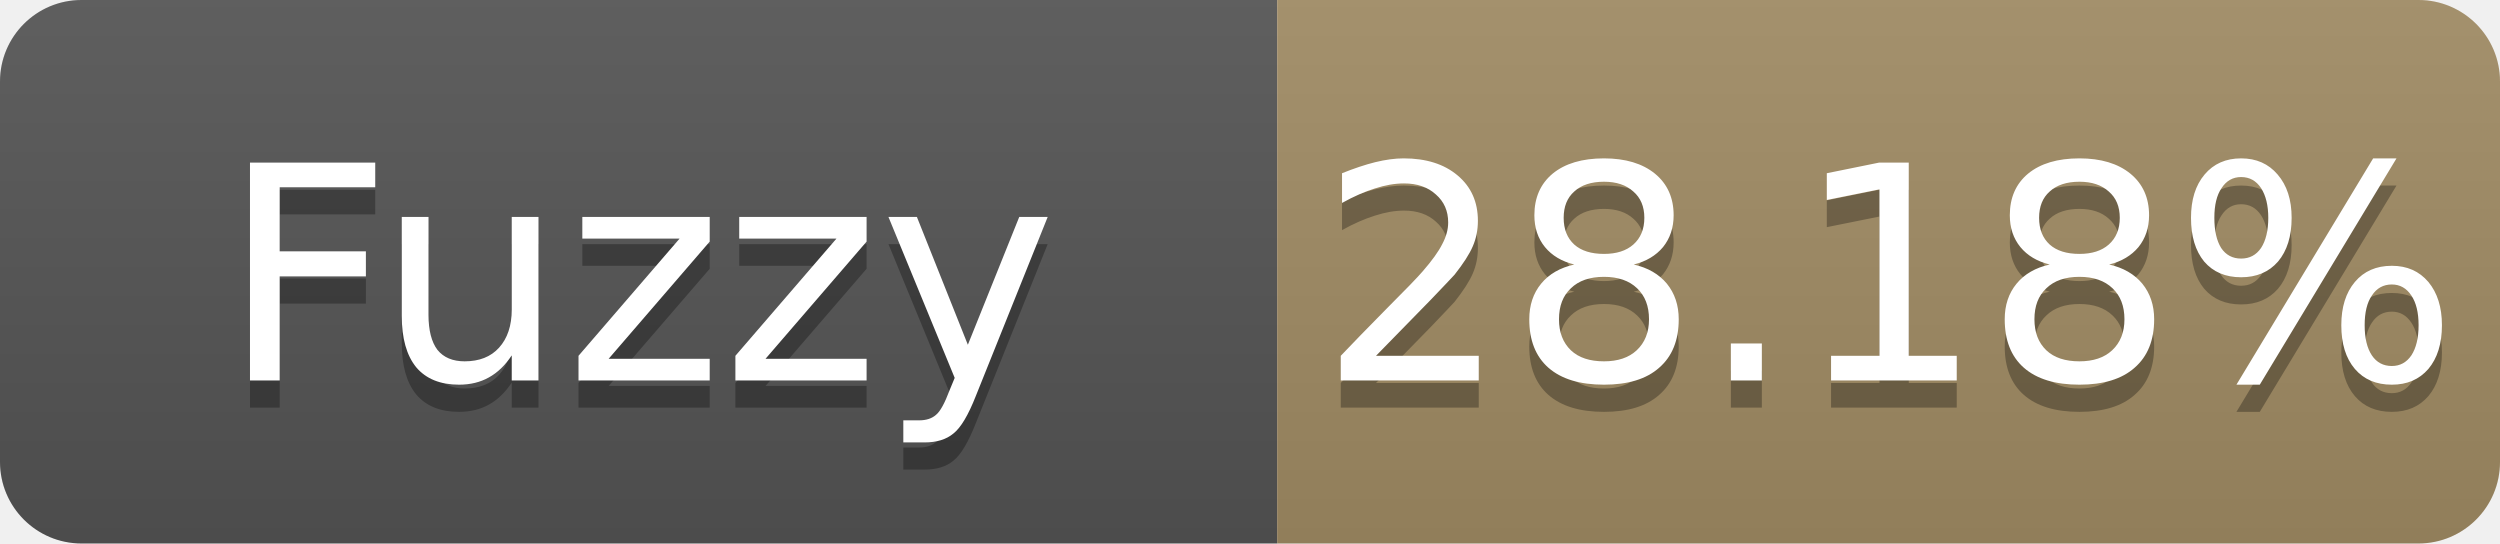
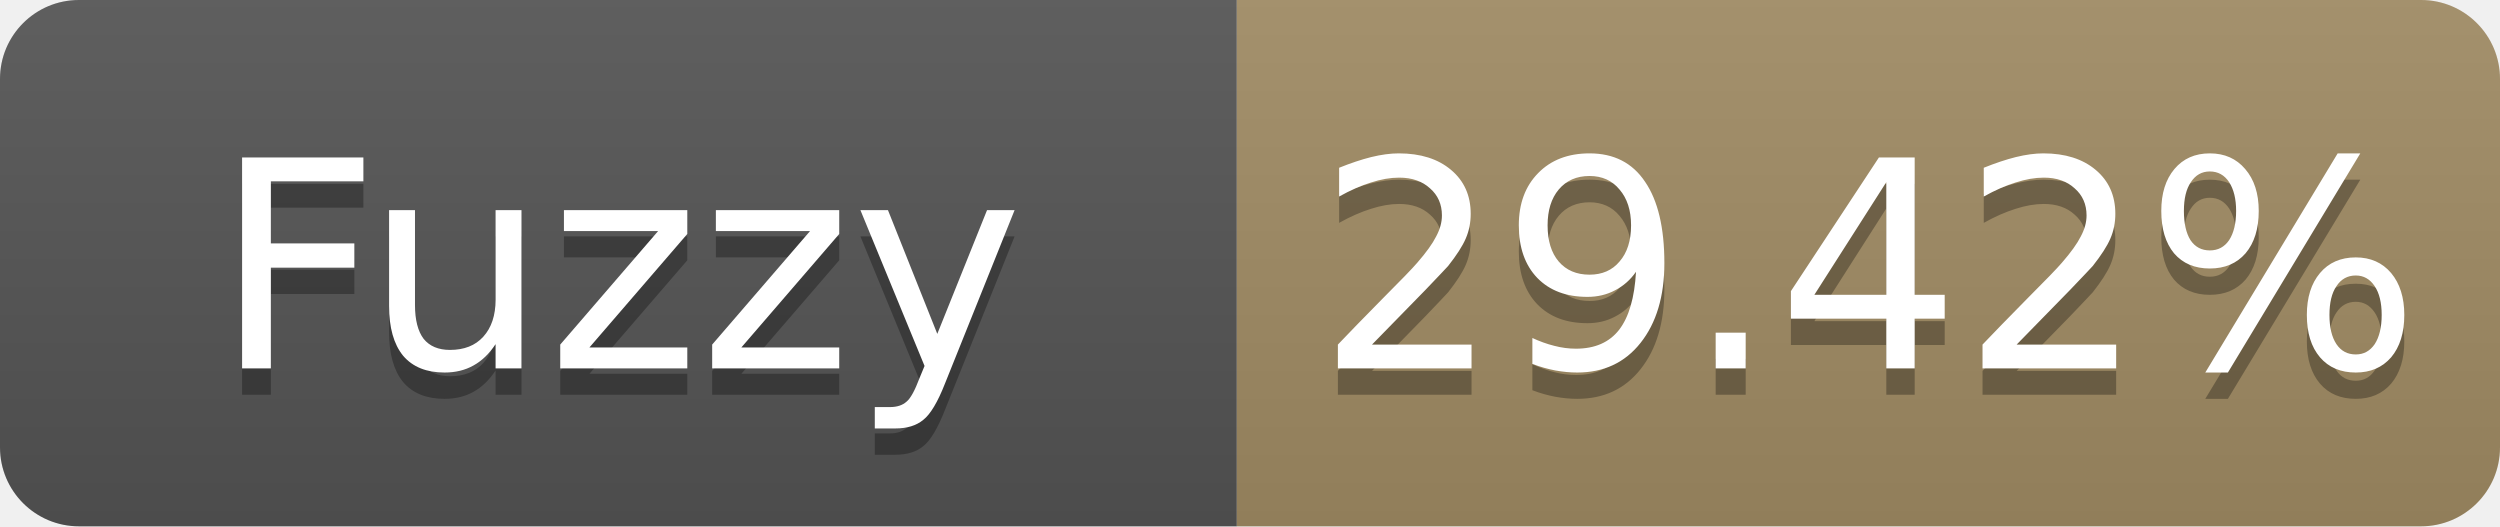
- <svg xmlns="http://www.w3.org/2000/svg" width="92" height="20" role="img" aria-label="Fuzzy: 28.18%">
+ <svg xmlns="http://www.w3.org/2000/svg" width="95" height="20" role="img" aria-label="Fuzzy: 29.42%">
  <linearGradient id="s" x2="0" y2="100%">
    <stop offset="0" stop-color="#bbb" stop-opacity=".1" />
    <stop offset="1" stop-opacity=".1" />
  </linearGradient>
  <clipPath id="r">
-     <rect width="92" height="20" rx="3" fill="#fff" />
+     <rect width="95" height="20" rx="3" fill="#fff" />
  </clipPath>
  <g clip-path="url(#r)">
    <rect width="47" height="20" fill="#555" />
-     <rect x="47" width="45" height="20" fill="#a28c64" />
-     <rect width="92" height="20" fill="url(#s)" />
+     <rect x="47" width="48" height="20" fill="#a28c64" />
+     <rect width="95" height="20" fill="url(#s)" />
  </g>
  <g fill="#fff" text-anchor="middle" font-family="Verdana,Geneva,DejaVu Sans,sans-serif" font-size="11">
    <text x="23.5" y="15" fill="#010101" fill-opacity=".3">Fuzzy</text>
    <text x="23.5" y="14">Fuzzy</text>
-     <text x="69.5" y="15" fill="#010101" fill-opacity=".3">28.18%</text>
-     <text x="69.5" y="14">28.18%</text>
+     <text x="71.0" y="15" fill="#010101" fill-opacity=".3">29.42%</text>
+     <text x="71.0" y="14">29.42%</text>
  </g>
</svg>
